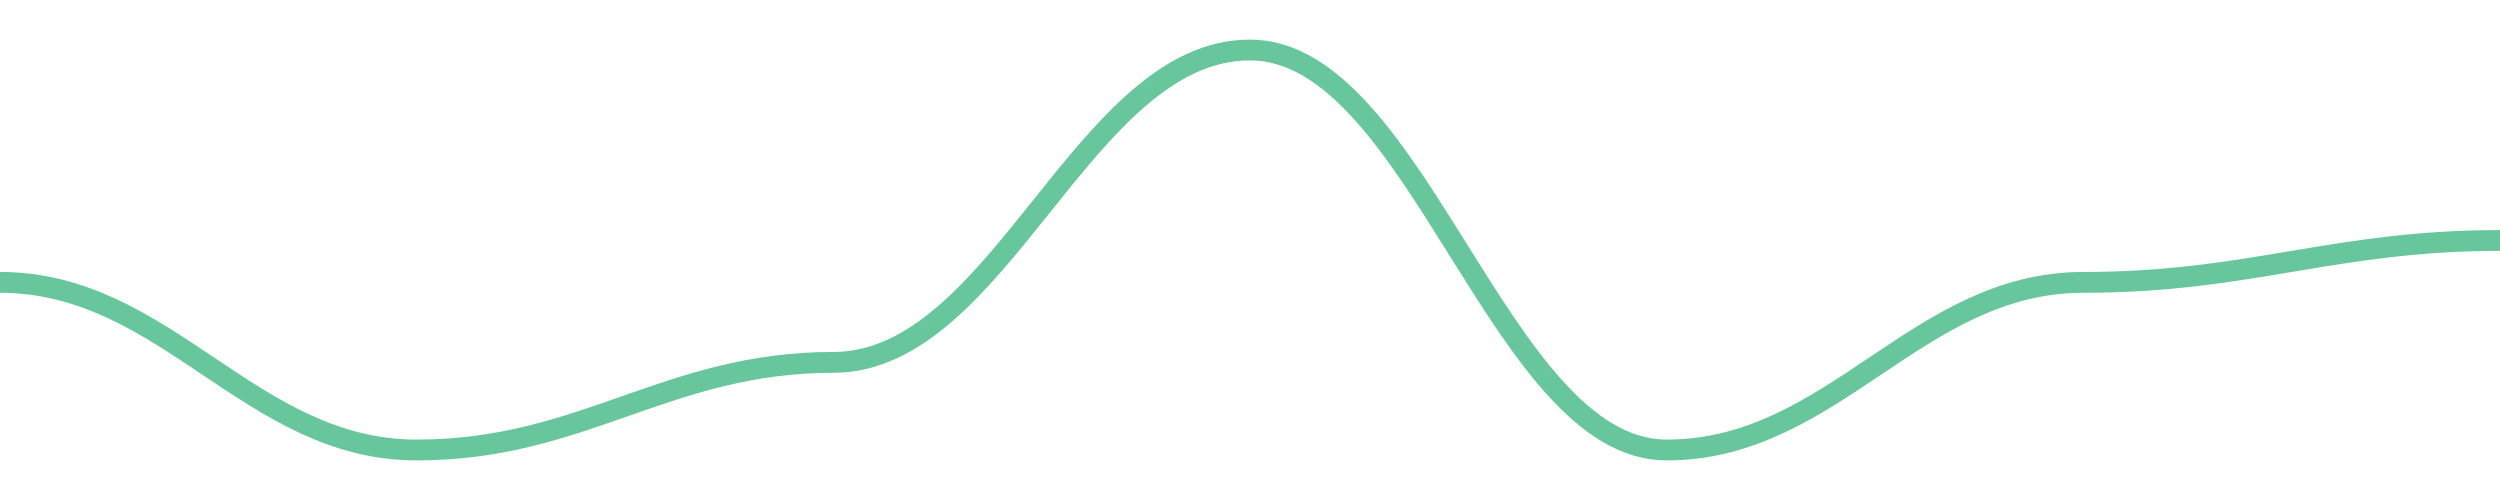
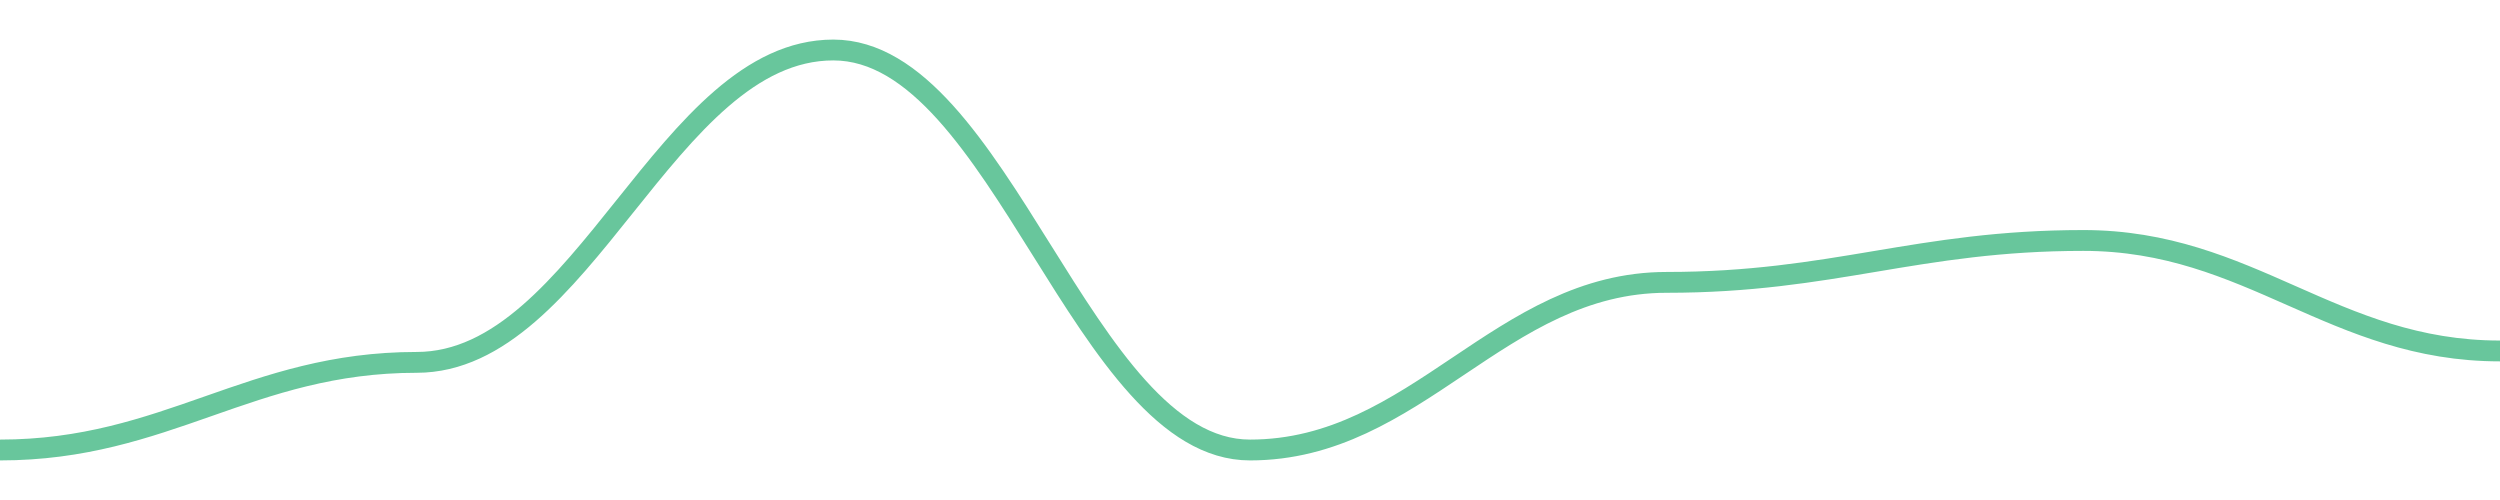
<svg width="180" height="36">
-   <path d="M 0.0,20.331 C 12.0,20.331 18.0,32.4 30.0,32.4 C 42.0,32.4 48.0,26.091 60.0,26.091 C 72.0,26.091 78.0,3.6 90.0,3.6 C 102.0,3.6 108.0,32.4 120.0,32.4 C 132.0,32.4 138.0,20.331 150.0,20.331 C 162.0,20.331 168.0,17.314 180.0,17.314 " fill="none" stroke="#42b883" stroke-width="1.5" opacity="0.8" />
+   <path d="M 0.0,32.4 C 12.0,32.4 18.0,26.091 30.0,26.091 C 42.0,26.091 48.0,3.6 60.0,3.6 C 72.0,3.6 78.0,32.4 90.0,32.4 C 102.0,32.4 108.0,20.331 120.0,20.331 C 132.0,20.331 138.0,17.314 150.0,17.314 C 162.0,17.314 168.0,25.269 180.0,25.269 " fill="none" stroke="#42b883" stroke-width="1.5" opacity="0.8" />
</svg>
